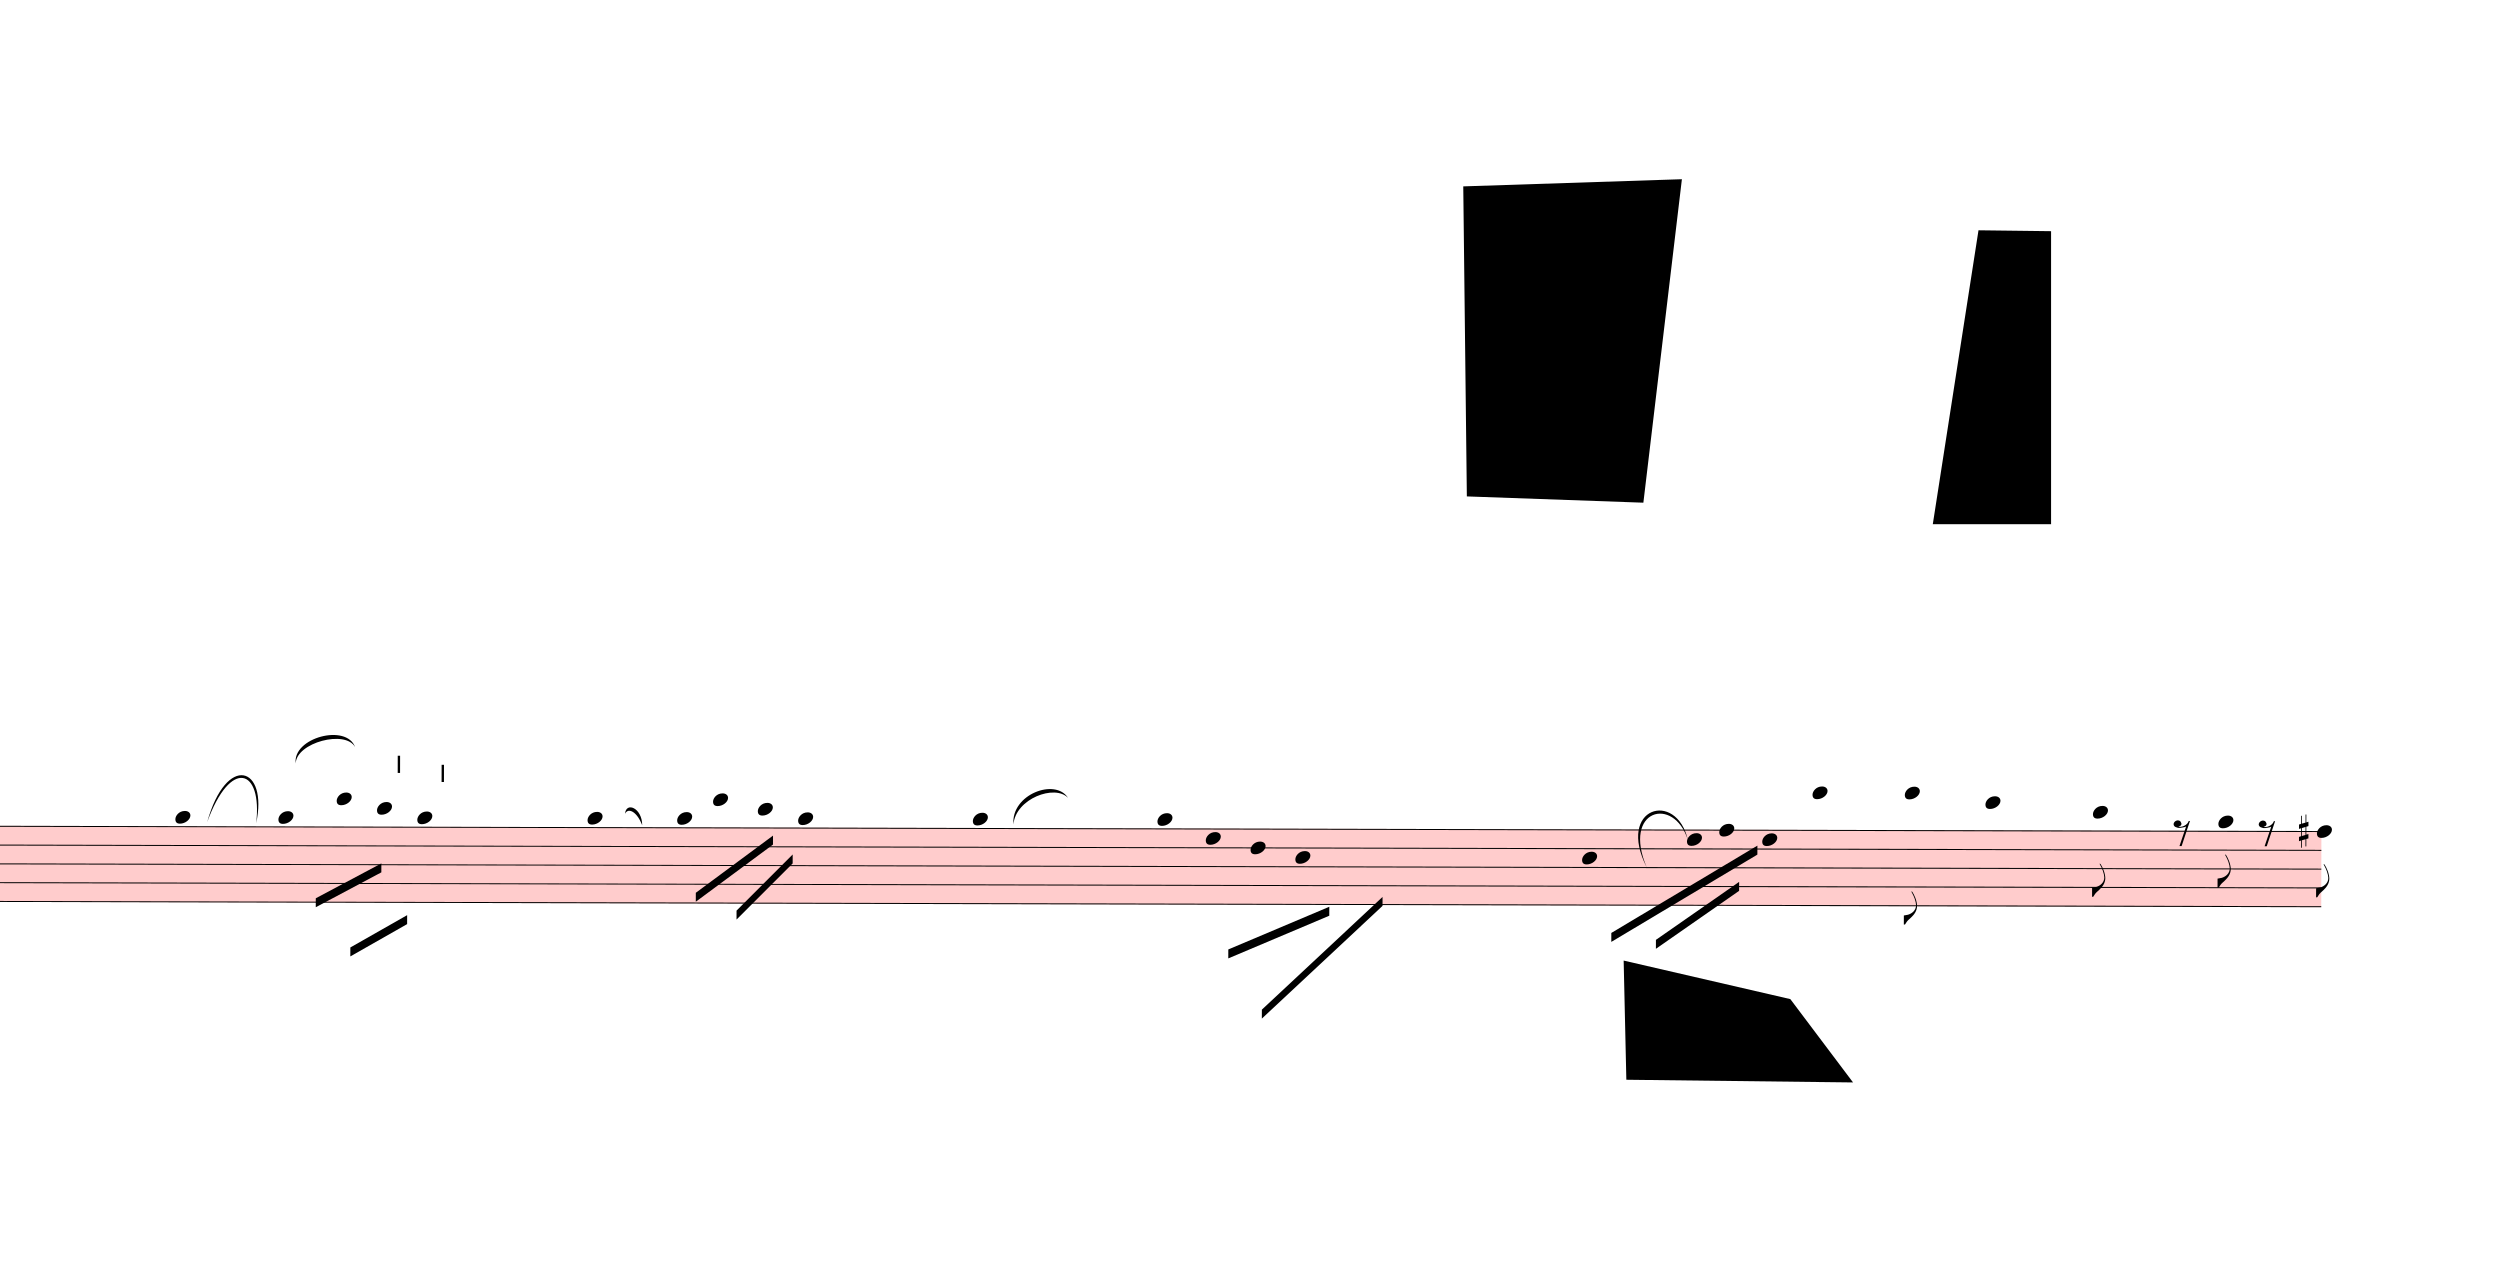
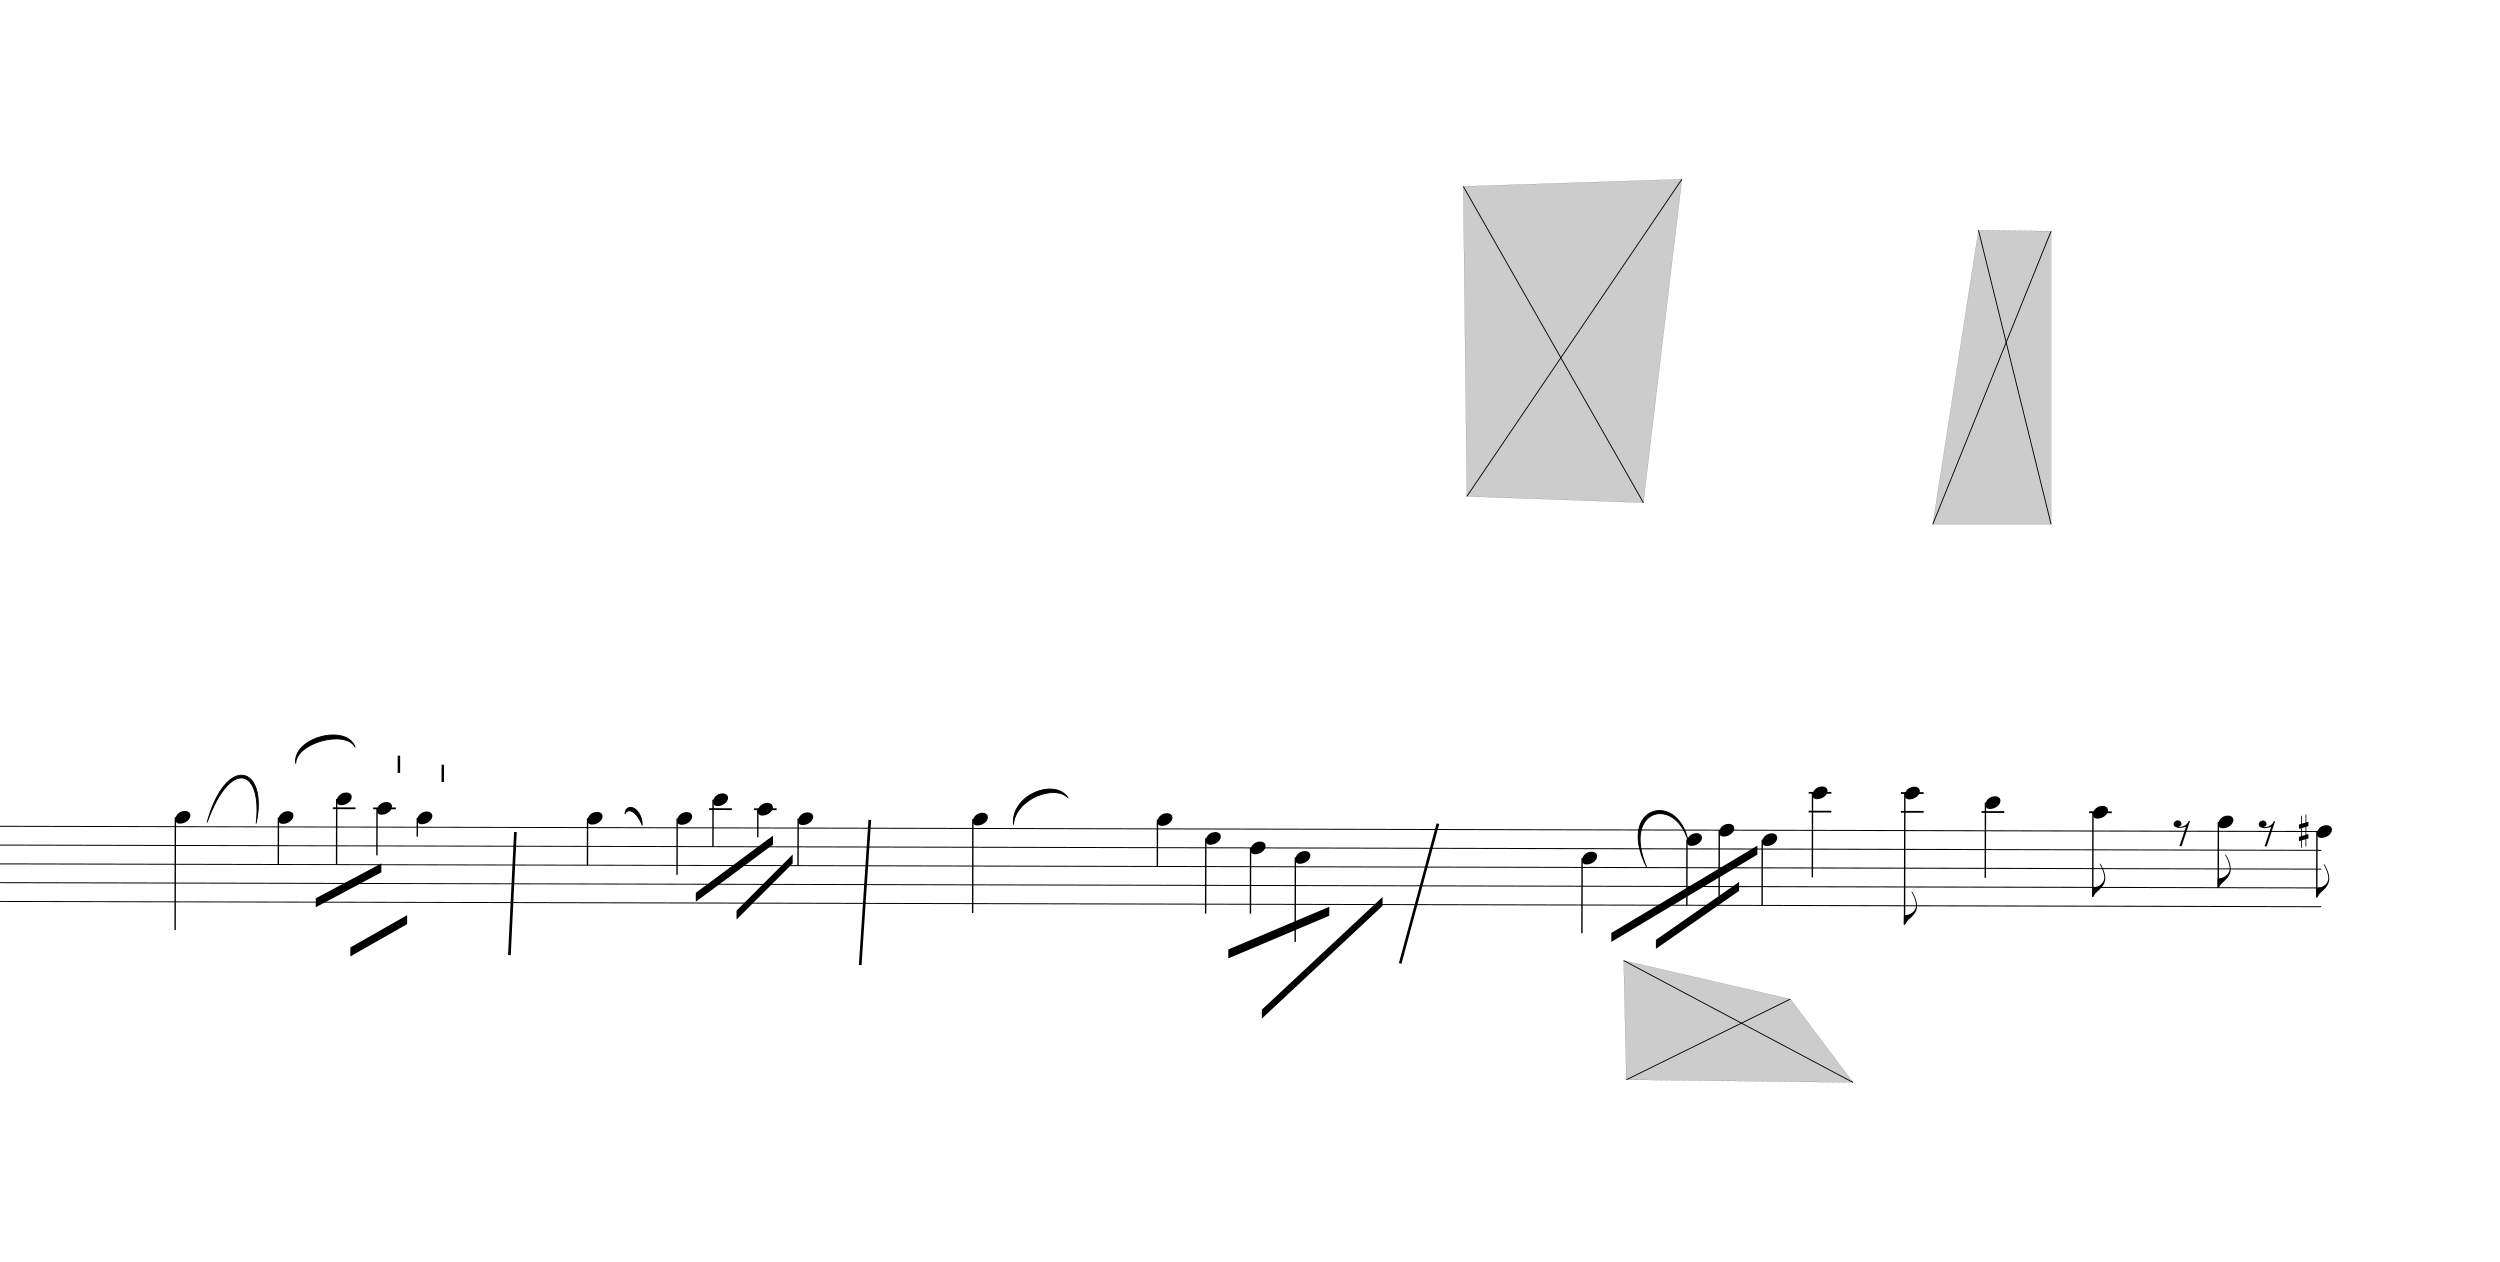
<svg xmlns="http://www.w3.org/2000/svg" viewBox="2268 8766 25110 12672" version="1.1" overflow="visible">
  <defs>
    <style type="text/css">
    /* .staff * {
      fill: #000;
      stroke: #000;
    }

    .deletionBack {
      fill: #00000033;
    } */
+ 
+     .rastrum {
+       fill: none;
+     }
+ 
+     .deletionBack {
+       fill: #00000033;
+     }
+ 
+     .deletionLine {
+       stroke: #000000;
+     }
+ 
+     path {
+       stroke: #000;
+     }
  </style>
    <symbol id="sym_notehead_quarter" viewBox="0 0 1000 1000" overflow="inherit">
      <path transform="scale(1,-1)" d="M0 -39c0 68 73 172 200 172c66 0 114 -37 114 -95c0 -84 -106 -171 -218 -171c-64 0 -96 30 -96 94z" />
    </symbol>
    <symbol id="sym_flag_eighth_down" viewBox="0 0 1000 1000" overflow="inherit">
      <path transform="scale(1,-1)" d="M179 646c-4 8 -17 30 -18 33l-4 10c0 3 2 5 5 5s7 -2 13 -7c23 -33 46 -81 66 -132c22 -57 35 -125 35 -163c0 -104 -60 -183 -122 -241c-63 -59 -57 -53 -61 -56c-38 -34 -63 -95 -71 -95h-22v190c40 7 69 11 87 16c88 27 168 95 168 200c0 30 -12 89 -30 138 c-17 47 -31 73 -46 102z" />
    </symbol>
    <symbol id="sym_rest_rest8th" viewBox="0 0 1000 1000" overflow="inherit">
      <path transform="scale(1,-1)" d="M0 123c7 34 33 56 69 60c29 -3 43 -9 53 -29c4 -8 7 -15 10 -22c0 -21 -1 -25 -11 -35c-5 -8 -18 -14 -40 -20l12 -3l15 -1c44 0 97 26 122 56c10 11 18 26 24 42c7 1 15 2 22 3l-140 -424h-36l111 330c-10 -6 -27 -12 -53 -16l-52 -8h-10l-20 1c-1 0 -8 3 -21 6 c-37 9 -55 28 -55 60z" />
    </symbol>
    <symbol id="sym_accid_s" viewBox="0 0 1000 1000" overflow="inherit">
      <path transform="scale(1,-1)" d="M136 186v169h17v-164l44 14v-91l-44 -14v-165l44 12v-91l-44 -13v-155h-17v150l-76 -22v-155h-17v149l-43 -13v90l43 14v167l-43 -14v92l43 13v169h17v-163zM60 73v-167l76 22v168z" />
    </symbol>
    <symbol id="articStroke-symbol" viewBox="0 0 1000 1000" overflow="inherit">
      <path transform="scale(1,-1)" d="M0 0v240h33v-240h-33z" />
    </symbol>
  </defs>
  <g class="rastrums">
    <g class="rastrum" data-id="r84b2ce08-53e1-481d-af7d-94a82d1b297e" style="transform: rotate(0.13deg); transform-origin: 2268px 17055px;">
      <g class="rastrum bounding-box" data-id="bbox-r84b2ce08-53e1-481d-af7d-94a82d1b297e">
-         <rect x="2268" y="17055" width="23355" height="765" fill="#ff000033" />
+         <rect x="2268" y="17055" width="23355" height="765" />
      </g>
      <path d="M2268 17060 L25623 17060" stroke-width="10" stroke="black" />
      <path d="M2268 17248.75 L25623 17248.75" stroke-width="10" stroke="black" />
      <path d="M2268 17437.5 L25623 17437.5" stroke-width="10" stroke="black" />
      <path d="M2268 17626.25 L25623 17626.25" stroke-width="10" stroke="black" />
      <path d="M2268 17815 L25623 17815" stroke-width="10" stroke="black" />
    </g>
  </g>
  <g class="draft" data-label="2" data-id="daa30e85d-914d-4aa9-90e5-6d6f42c7355a">
    <g class="system" data-id="sab263a23-1187-4e10-9e3c-04038637e004">
      <g class="staff" data-n="1" data-rastrum="r84b2ce08-53e1-481d-af7d-94a82d1b297e" style="transform: rotate(0.13deg); transform-origin: 2268px 17055px;">
        <g class="note" data-id="d4124553e-13b0-468a-a5a4-3c8ad009f020" data-stem.dir="down">
          <g class="notehead">
            <use href="#sym_notehead_quarter" height="480px" width="480px" x="4068" y="16965.625" />
          </g>
          <g class="ledgerLines above" />
          <g class="stem">
            <path d="M4068 16965.625 L4068 18098.125" stroke-width="14" />
          </g>
        </g>
        <g class="note" data-id="d2bcc158e-c0fb-454f-99af-719092873548" data-stem.dir="down">
          <g class="notehead">
            <use href="#sym_notehead_quarter" height="480px" width="480px" x="5103" y="16965.625" />
          </g>
          <g class="ledgerLines above" />
          <g class="stem">
            <path d="M5103 16965.625 L5103 17437.5" stroke-width="14" />
          </g>
        </g>
        <g class="note" data-id="d29f87c36-c1f8-43ec-bce5-d4aeaf08e2ba" data-stem.dir="down">
          <g class="notehead">
            <use href="#sym_notehead_quarter" height="480px" width="480px" x="5688" y="16776.875" />
          </g>
          <g class="ledgerLines above">
            <path d="M5649 16871.25 L5877 16871.25" stroke-width="18" />
          </g>
          <g class="stem">
            <path d="M5688 16776.875 L5688 17437.5" stroke-width="14" />
          </g>
        </g>
        <g class="note" data-id="d2759bae2-9597-48a0-91b9-f1e4b8b2c65e" data-stem.dir="down">
          <g class="notehead">
            <use href="#sym_notehead_quarter" height="480px" width="480px" x="6093" y="16871.25" />
          </g>
          <g class="ledgerLines above">
            <path d="M6054 16871.25 L6282 16871.25" stroke-width="18" />
          </g>
          <g class="stem">
            <path d="M6093 16871.25 L6093 17343.125" stroke-width="14" />
          </g>
        </g>
        <g class="note" data-id="d831da9d9-49b0-4875-b1cf-c36bcc4dedc6" data-stem.dir="down">
          <g class="notehead">
            <use href="#sym_notehead_quarter" height="480px" width="480px" x="6498" y="16965.625" />
          </g>
          <g class="ledgerLines above" />
          <g class="stem">
            <path d="M6498 16965.625 L6498 17154.375" stroke-width="14" />
          </g>
        </g>
        <g class="note" data-id="dc38544e8-c37e-4cad-8c4d-c9ddb280699b" data-stem.dir="down">
          <g class="notehead">
            <use href="#sym_notehead_quarter" height="480px" width="480px" x="8208" y="16965.625" />
          </g>
          <g class="ledgerLines above" />
          <g class="stem">
            <path d="M8208 16965.625 L8208 17437.5" stroke-width="14" />
          </g>
        </g>
        <g class="note" data-id="d920a5e34-83b2-4f68-8088-b5b94ddadee1" data-stem.dir="down">
          <g class="notehead">
            <use href="#sym_notehead_quarter" height="480px" width="480px" x="9108" y="16965.625" />
          </g>
          <g class="ledgerLines above" />
          <g class="stem">
            <path d="M9108 16965.625 L9108 17531.875" stroke-width="14" />
          </g>
        </g>
        <g class="note" data-id="da7bb5dd7-92f3-4716-bf15-7e020ebb620e" data-stem.dir="down">
          <g class="notehead">
            <use href="#sym_notehead_quarter" height="480px" width="480px" x="9468" y="16776.875" />
          </g>
          <g class="ledgerLines above">
            <path d="M9429 16871.25 L9657 16871.25" stroke-width="18" />
          </g>
          <g class="stem">
            <path d="M9468 16776.875 L9468 17248.75" stroke-width="14" />
          </g>
        </g>
        <g class="note" data-id="d9269df29-180d-4f89-8575-dcf757244e7b" data-stem.dir="down">
          <g class="notehead">
            <use href="#sym_notehead_quarter" height="480px" width="480px" x="9918" y="16871.25" />
          </g>
          <g class="ledgerLines above">
            <path d="M9879 16871.25 L10107 16871.25" stroke-width="18" />
          </g>
          <g class="stem">
            <path d="M9918 16871.25 L9918 17154.375" stroke-width="14" />
          </g>
        </g>
        <g class="note" data-id="d1b646aad-72e8-4f53-8a73-c7a8d3f2c489" data-stem.dir="down">
          <g class="notehead">
            <use href="#sym_notehead_quarter" height="480px" width="480px" x="10323" y="16965.625" />
          </g>
          <g class="ledgerLines above" />
          <g class="stem">
            <path d="M10323 16965.625 L10323 17437.5" stroke-width="14" />
          </g>
        </g>
        <g class="note" data-id="dcbf82263-679b-445d-af75-3f9426fd2563" data-stem.dir="down">
          <g class="notehead">
            <use href="#sym_notehead_quarter" height="480px" width="480px" x="12078" y="16965.625" />
          </g>
          <g class="ledgerLines above" />
          <g class="stem">
            <path d="M12078 16965.625 L12078 17909.375" stroke-width="14" />
          </g>
        </g>
        <g class="note" data-id="d536eb05b-384d-4464-b522-2ba3472120e5" data-stem.dir="down">
          <g class="notehead">
            <use href="#sym_notehead_quarter" height="480px" width="480px" x="13932" y="16965.625" />
          </g>
          <g class="ledgerLines above" />
          <g class="stem">
            <path d="M13932 16965.625 L13932 17437.5" stroke-width="14" />
          </g>
        </g>
        <g class="note" data-id="d91214fad-43eb-47aa-8661-077c5fbb898d" data-stem.dir="down">
          <g class="notehead">
            <use href="#sym_notehead_quarter" height="480px" width="480px" x="14418" y="17154.375" />
          </g>
          <g class="stem">
            <path d="M14418 17154.375 L14418 17909.375" stroke-width="14" />
          </g>
        </g>
        <g class="note" data-id="da310590c-8066-4815-94b2-c56c3b0e9666" data-stem.dir="down">
          <g class="notehead">
            <use href="#sym_notehead_quarter" height="480px" width="480px" x="14868" y="17248.75" />
          </g>
          <g class="stem">
            <path d="M14868 17248.75 L14868 17909.375" stroke-width="14" />
          </g>
        </g>
        <g class="note" data-id="d40674852-4964-4d08-a034-39dd9dc6fd73" data-stem.dir="down">
          <g class="notehead">
            <use href="#sym_notehead_quarter" height="480px" width="480px" x="15318" y="17343.125" />
          </g>
          <g class="stem">
            <path d="M15318 17343.125 L15318 18192.5" stroke-width="14" />
          </g>
        </g>
        <g class="note" data-id="da9dc6c74-87c0-45ee-85cc-f7eb88684b46" data-stem.dir="down">
          <g class="notehead">
            <use href="#sym_notehead_quarter" height="480px" width="480px" x="18198" y="17343.125" />
          </g>
          <g class="stem">
            <path d="M18198 17343.125 L18198 18098.125" stroke-width="14" />
          </g>
        </g>
        <g class="note" data-id="d09ea3682-872f-4957-9010-f61ed52326db" data-stem.dir="down">
          <g class="notehead">
            <use href="#sym_notehead_quarter" height="480px" width="480px" x="19251" y="17154.375" />
          </g>
          <g class="stem">
            <path d="M19251 17154.375 L19251 17815" stroke-width="14" />
          </g>
        </g>
        <g class="note" data-id="d3a9c9079-1a90-46d4-8168-f9c5fb7da018" data-stem.dir="down">
          <g class="notehead">
            <use href="#sym_notehead_quarter" height="480px" width="480px" x="19575" y="17060" />
          </g>
          <g class="stem">
            <path d="M19575 17060 L19575 17720.625" stroke-width="14" />
          </g>
        </g>
        <g class="note" data-id="d332ce53e-b3b5-4c21-af13-27beb5902c47" data-stem.dir="down">
          <g class="notehead">
            <use href="#sym_notehead_quarter" height="480px" width="480px" x="20007" y="17154.375" />
          </g>
          <g class="stem">
            <path d="M20007 17154.375 L20007 17815" stroke-width="14" />
          </g>
        </g>
        <g class="note" data-id="df00c53a3-31be-402e-8c58-984cc35d1c65" data-stem.dir="down">
          <g class="notehead">
            <use href="#sym_notehead_quarter" height="480px" width="480px" x="20511" y="16682.5" />
          </g>
          <g class="ledgerLines above">
            <path d="M20472 16871.25 L20700 16871.25" stroke-width="18" />
            <path d="M20472 16682.5 L20700 16682.5" stroke-width="18" />
          </g>
          <g class="stem">
            <path d="M20511 16682.5 L20511 17531.875" stroke-width="14" />
          </g>
        </g>
        <g class="note" data-id="d47cd4d62-b6aa-45f6-850d-024abde0b888" data-stem.dir="down">
          <g class="notehead">
            <use href="#sym_notehead_quarter" height="480px" width="480px" x="21438" y="16682.5" />
          </g>
          <g class="ledgerLines above">
            <path d="M21399 16871.25 L21627 16871.25" stroke-width="18" />
            <path d="M21399 16682.5 L21627 16682.5" stroke-width="18" />
          </g>
          <g class="stem">
            <path d="M21438 16682.5 L21438 18003.75" stroke-width="14" />
            <g class="flag down">
              <use href="#sym_flag_eighth_down" height="480px" width="480px" x="21431" y="18003.75" />
            </g>
          </g>
        </g>
        <g class="note" data-id="ddb5837a6-3778-4172-b43e-60dcbb8d104a" data-stem.dir="down">
          <g class="notehead">
            <use href="#sym_notehead_quarter" height="480px" width="480px" x="22248" y="16776.875" />
          </g>
          <g class="ledgerLines above">
            <path d="M22209 16871.25 L22437 16871.25" stroke-width="18" />
          </g>
          <g class="stem">
            <path d="M22248 16776.875 L22248 17531.875" stroke-width="14" />
          </g>
        </g>
        <g class="note" data-id="d1f190967-e603-441d-a886-afdae9e92b72" data-stem.dir="down">
          <g class="notehead">
            <use href="#sym_notehead_quarter" height="480px" width="480px" x="23328" y="16871.25" />
          </g>
          <g class="ledgerLines above">
            <path d="M23289 16871.25 L23517 16871.25" stroke-width="18" />
          </g>
          <g class="stem">
            <path d="M23328 16871.25 L23328 17720.625" stroke-width="14" />
            <g class="flag down">
              <use href="#sym_flag_eighth_down" height="480px" width="480px" x="23321" y="17720.625" />
            </g>
          </g>
        </g>
        <g class="note" data-id="de595b74c-1337-4611-b07d-785fa6681f65" data-stem.dir="down">
          <g class="notehead">
            <use href="#sym_notehead_quarter" height="480px" width="480px" x="24588" y="16965.625" />
          </g>
          <g class="ledgerLines above" />
          <g class="stem">
            <path d="M24588 16965.625 L24588 17626.25" stroke-width="14" />
            <g class="flag down">
              <use href="#sym_flag_eighth_down" height="480px" width="480px" x="24581" y="17626.25" />
            </g>
          </g>
        </g>
        <g class="note" data-id="d15b51bde-315c-4838-ba91-c89ed04f6fbf" data-stem.dir="down">
          <g class="notehead">
            <use href="#sym_notehead_quarter" height="480px" width="480px" x="25578" y="17060" />
          </g>
          <g class="stem">
            <path d="M25578 17060 L25578 17720.625" stroke-width="14" />
            <g class="flag down">
              <use href="#sym_flag_eighth_down" height="480px" width="480px" x="25571" y="17720.625" />
            </g>
          </g>
        </g>
        <g class="rest" data-id="d392d8dee-e1dc-45d6-905f-027debc518fd">
          <use href="#sym_rest_rest8th" height="597px" width="597px" x="24138" y="17060" />
        </g>
        <g class="rest" data-id="d7428d2b3-5e20-4154-bb53-ede4d9a0bf53">
          <use href="#sym_rest_rest8th" height="597px" width="597px" x="24993" y="17060" />
        </g>
        <g class="accid" data-id="d347a455d-fd85-4a5d-ba2c-9f76a6908919">
          <use href="#sym_accid_s" height="480px" width="480px" x="25398" y="17060" />
        </g>
        <g class="artic stroke" data-id="d5cf8322d-888b-4a1a-abc1-ab511d37b722" data-class="artic">
          <use href="#articStroke-symbol" x="6300px" y="16515px" height="720px" width="720px" />
        </g>
        <g class="artic stroke" data-id="d61eb5456-14fb-4fae-8e8b-76b66b0ce320" data-class="artic">
          <use href="#articStroke-symbol" x="6741px" y="16605px" height="720px" width="720px" />
        </g>
      </g>
      <g class="barLine" data-id="d2df61376-58f5-469e-b30b-84cd8f89e2fb">
        <path d="M7444.8 17122.5 L7384.5 18359.1" stroke-width="27" />
      </g>
      <g class="barLine" data-id="db3fb2b59-b3f1-412b-b527-0cb70daeb245">
        <path d="M11004.3 17001 L10908 18459" stroke-width="27" />
      </g>
      <g class="barLine" data-id="d10581944-a6c5-4316-83ab-788c0cbb2454">
        <path d="M16710.3 17038.8 L16331.4 18442.8" stroke-width="27" />
      </g>
      <g class="beam" data-id="b1ba45a05-6cfa-4bce-b3a5-41e97ee65f3c" style="transform: rotate(0.13deg); transform-origin: 2268px 17055px;">
        <polygon points="5480.1,17775.9 6138,17424 6138,17514 5480.1,17865.9" stroke-opacity="1" fill-opacity="1" />
      </g>
      <g class="beam" data-id="b45c3c8c3-032e-4919-8c71-bcb581b33b1d" style="transform: rotate(0.13deg); transform-origin: 2268px 17055px;">
        <polygon points="5828.4,18269.1 6398.1,17943.3 6398.1,18033.3 5828.4,18359.1" stroke-opacity="1" fill-opacity="1" />
      </g>
      <g class="beam" data-id="b37fa3f5c-9fb5-48f3-b9a6-2dfc94cb540f" style="transform: rotate(0.13deg); transform-origin: 2268px 17055px;">
        <polygon points="9297,17712 10071,17136 10071,17226 9297,17802" stroke-opacity="1" fill-opacity="1" />
      </g>
      <g class="beam" data-id="b1b18cdd8-a04a-4f00-b938-162bf2bfcc99" style="transform: rotate(0.13deg); transform-origin: 2268px 17055px;">
        <polygon points="9706.5,17890.2 10269,17325 10269,17415 9706.5,17980.2" stroke-opacity="1" fill-opacity="1" />
      </g>
      <g class="beam" data-id="bf5c472fd-f94a-4d47-b55d-85344b4f4161" style="transform: rotate(0.13deg); transform-origin: 2268px 17055px;">
        <polygon points="14646.6,18269.1 15660,17838 15660,17928 14646.6,18359.1" stroke-opacity="1" fill-opacity="1" />
      </g>
      <g class="beam" data-id="bb445972b-b0e7-4847-ac75-37c217141135" style="transform: rotate(0.13deg); transform-origin: 2268px 17055px;">
        <polygon points="14985,18873 16194.6,17738.1 16194.6,17828.1 14985,18963" stroke-opacity="1" fill-opacity="1" />
      </g>
      <g class="beam" data-id="b6d2fa70b-cfbc-47ba-9d9c-da5fbf161de2" style="transform: rotate(0.13deg); transform-origin: 2268px 17055px;">
        <polygon points="18493.2,18094.5 19958.4,17214.3 19958.4,17304.3 18493.2,18184.5" stroke-opacity="1" fill-opacity="1" />
      </g>
      <g class="beam" data-id="b8de2b6a9-f10d-4ad4-8f7b-4208efdbcc5f" style="transform: rotate(0.13deg); transform-origin: 2268px 17055px;">
        <polygon points="18941.4,18162.9 19775.7,17578.8 19775.7,17668.8 18941.4,18252.9" stroke-opacity="1" fill-opacity="1" />
      </g>
      <g class="curve" data-id="dfe41bbf2-ac4f-4199-be0e-03dfc55dc30a" data-class="curve">
        <path d="M4348.80,17023.50 C4542.30,16328.70 4963.50,16461.90 4841.10,17034.30 C4905.49,16486.47 4584.79,16375.21 4348.80,17023.50" stroke-width="9" stroke-linecap="round" stroke-linejoin="round" />
      </g>
      <g class="curve" data-id="d4b21b52f-e260-4c3a-9157-3dc30a276245" data-class="curve">
        <path d="M5238.00,16434.00 C5204.70,16174.80 5749.20,16030.80 5834.70,16270.20 C5739.77,16093.09 5243.71,16224.27 5238.00,16434.00" stroke-width="9" stroke-linecap="round" stroke-linejoin="round" />
      </g>
      <g class="curve" data-id="db3f8ed70-5426-4cee-a3a9-47a288bc74e2" data-class="curve">
        <path d="M8545.50,16939.80 C8557.20,16813.80 8718.30,16882.20 8718.30,17055.00 C8665.91,16917.19 8577.12,16873.57 8545.50,16939.80" stroke-width="9" stroke-linecap="round" stroke-linejoin="round" />
      </g>
      <g class="curve" data-id="da46158ae-4e83-4bde-9ee2-1c9c0678a1be" data-class="curve">
        <path d="M12447.00,17046.00 C12421.80,16745.40 12867.30,16578.00 12995.10,16779.60 C12863.55,16640.89 12468.67,16787.49 12447.00,17046.00" stroke-width="9" stroke-linecap="round" stroke-linejoin="round" />
      </g>
      <g class="curve" data-id="deb940957-9ee4-4609-a6d7-3516ee293037" data-class="curve">
        <path d="M18808.20,17478.90 C18498.60,16871.40 19107.00,16697.70 19221.30,17203.50 C19080.69,16754.95 18557.44,16893.91 18808.20,17478.90" stroke-width="9" stroke-linecap="round" stroke-linejoin="round" />
      </g>
    </g>
    <g class="deletions">
      <g data-id="xd12988e0-56b1-4c60-be6d-d50ea6c107dd" data-class="del" class="del">
        <path data-id="xd12988e0-56b1-4c60-be6d-d50ea6c107dd" d="M22140.0,11079.0 L22869.0,11088.0 L22869.0,14031.0 L21681.0,14031.0 Z" class="deletionBack" />
        <path d="M22140.0,11079.0 L22869.0,14031.0" stroke-width="9" class="deletionLine" />
        <path d="M22869.0,11088.0 L21681.0,14031.0" stroke-width="9" class="deletionLine" />
      </g>
      <g data-id="xe8d571c2-03c1-447f-9fca-362a18159d91" data-class="del" class="del">
        <path data-id="xe8d571c2-03c1-447f-9fca-362a18159d91" d="M16965.0,10638.0 L19161.0,10566.0 L18774.0,13815.0 L17001.0,13752.0 Z" class="deletionBack" />
        <path d="M16965.0,10638.0 L18774.0,13815.0" stroke-width="9" class="deletionLine" />
        <path d="M19161.0,10566.0 L17001.0,13752.0" stroke-width="9" class="deletionLine" />
      </g>
      <g data-id="x2452f30c-7ca3-48a4-9f74-36c4e85a9763" data-class="del" class="del">
        <path data-id="x2452f30c-7ca3-48a4-9f74-36c4e85a9763" d="M18576.0,18414.0 L20250.0,18801.0 L20880.0,19638.0 L18603.0,19611.0 Z" class="deletionBack" />
        <path d="M18576.0,18414.0 L20880.0,19638.0" stroke-width="9" class="deletionLine" />
        <path d="M20250.0,18801.0 L18603.0,19611.0" stroke-width="9" class="deletionLine" />
      </g>
    </g>
  </g>
</svg>
